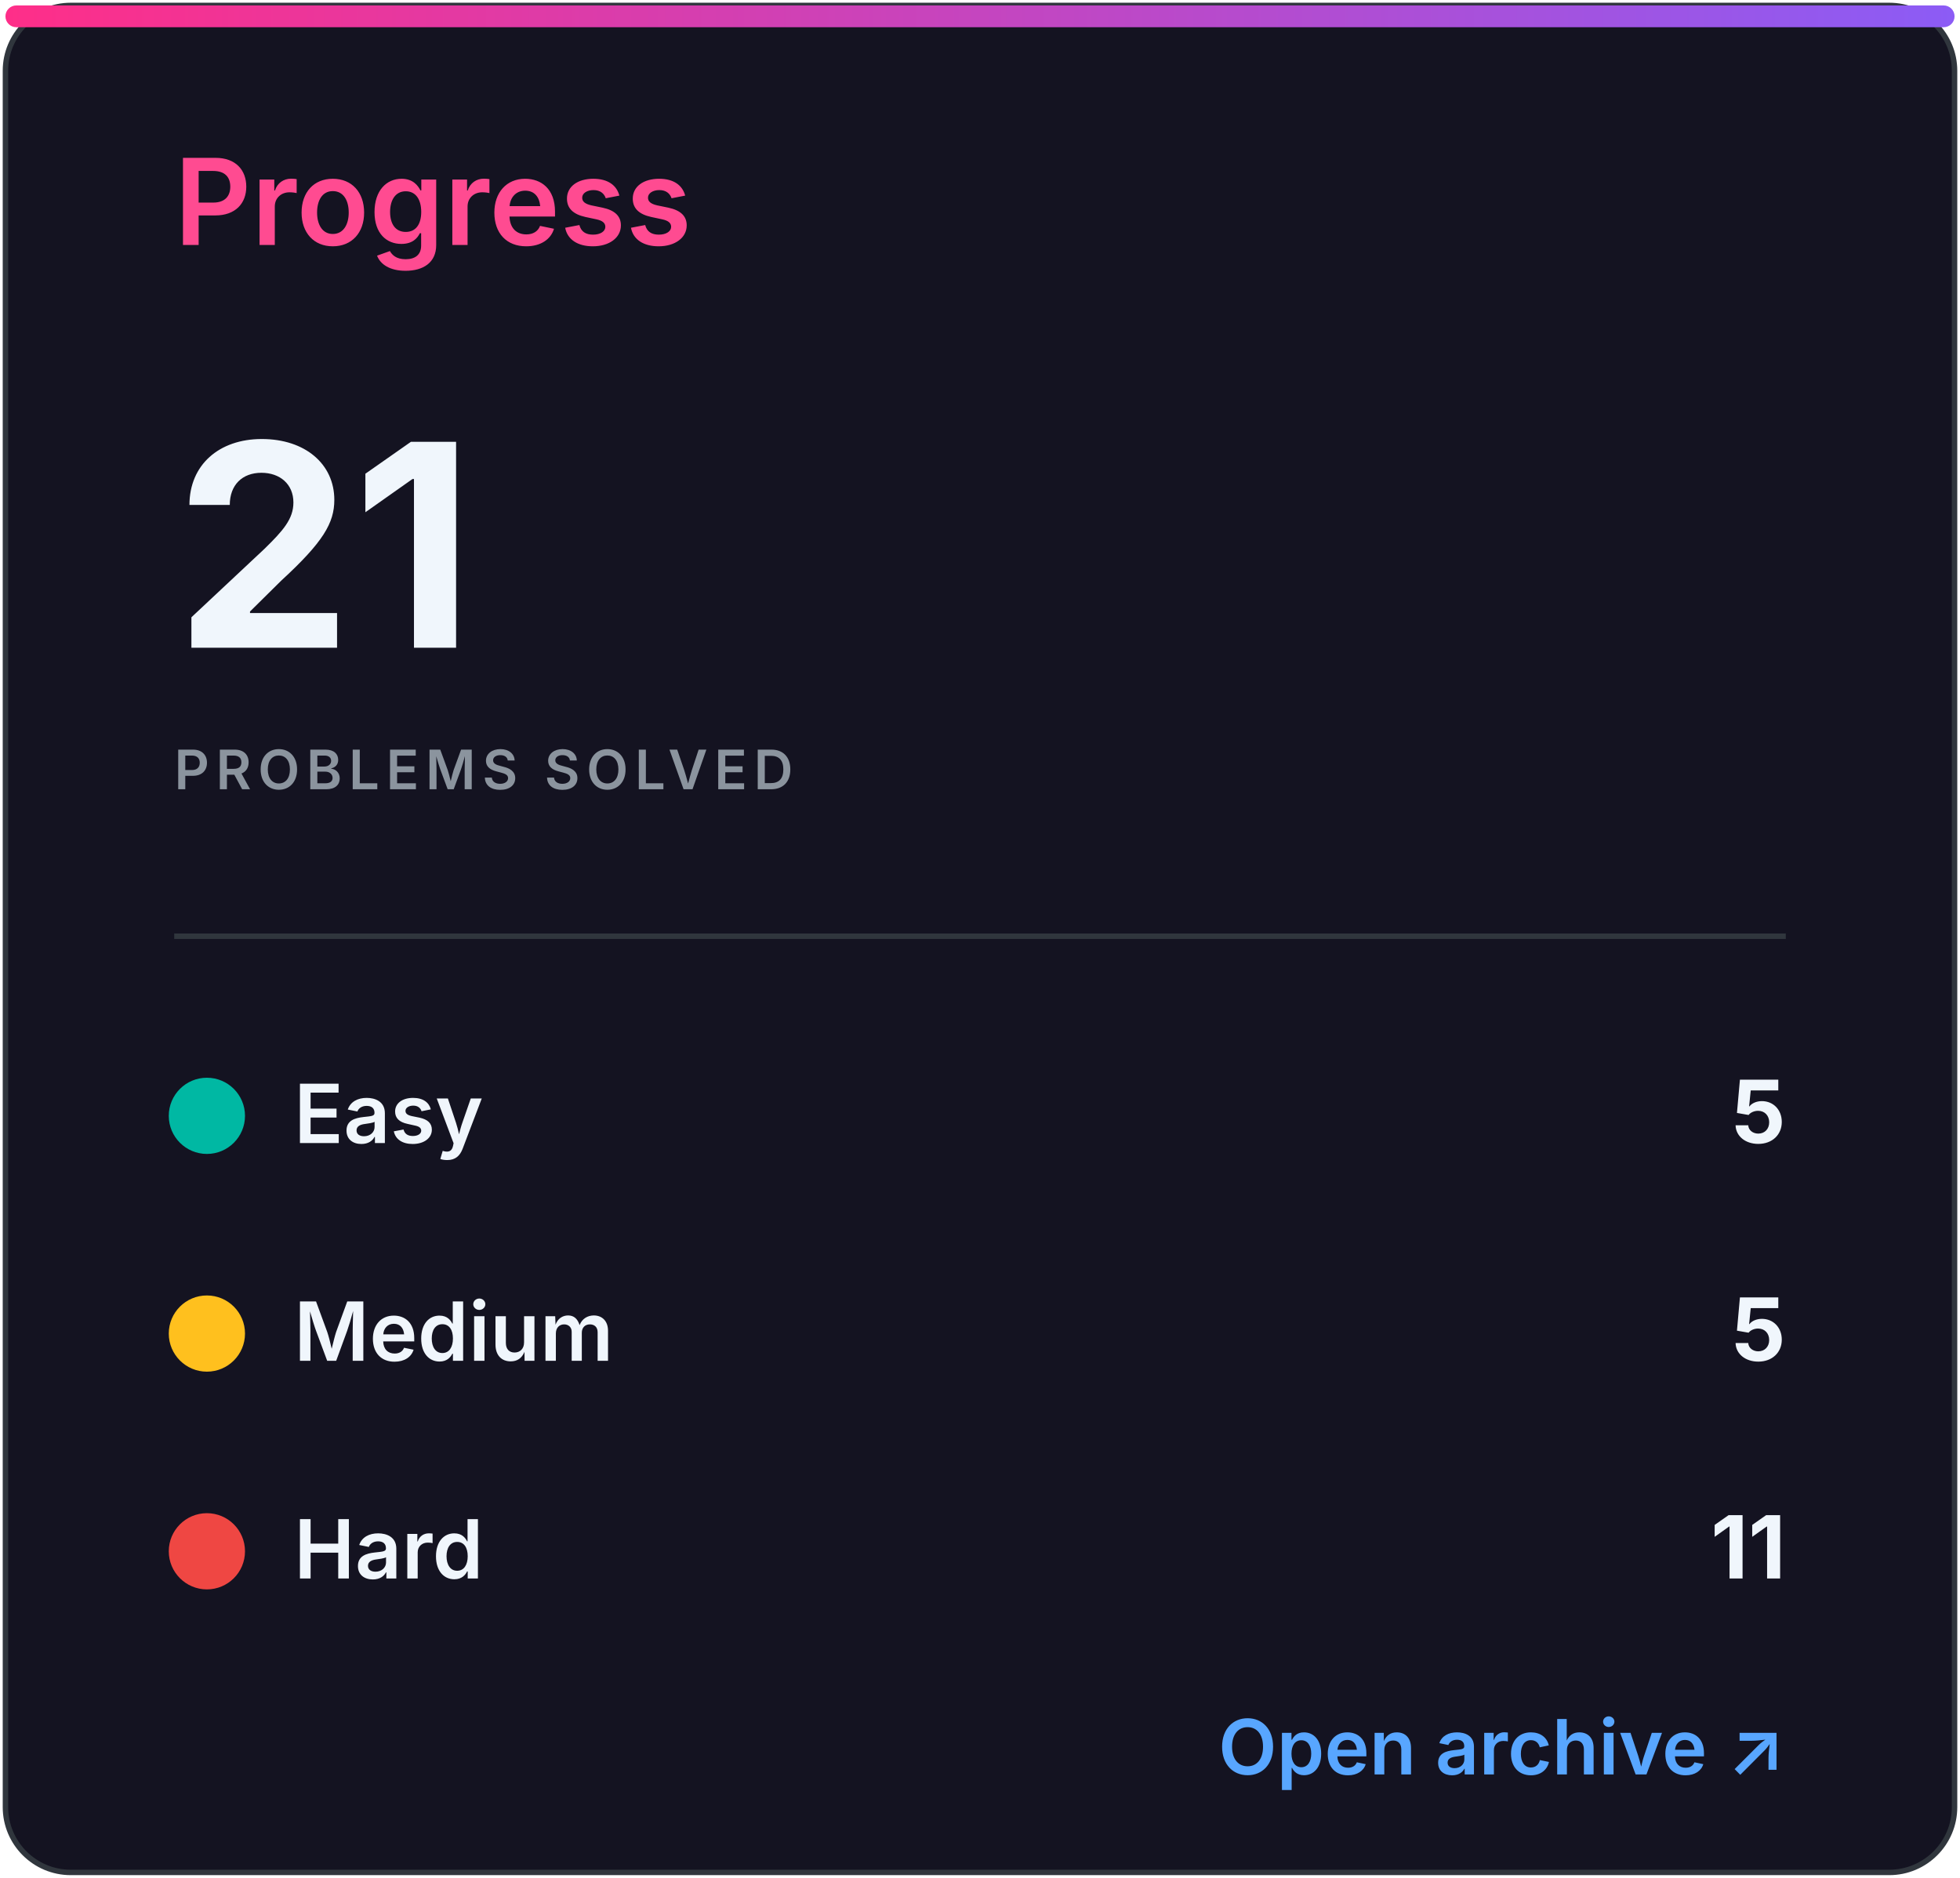
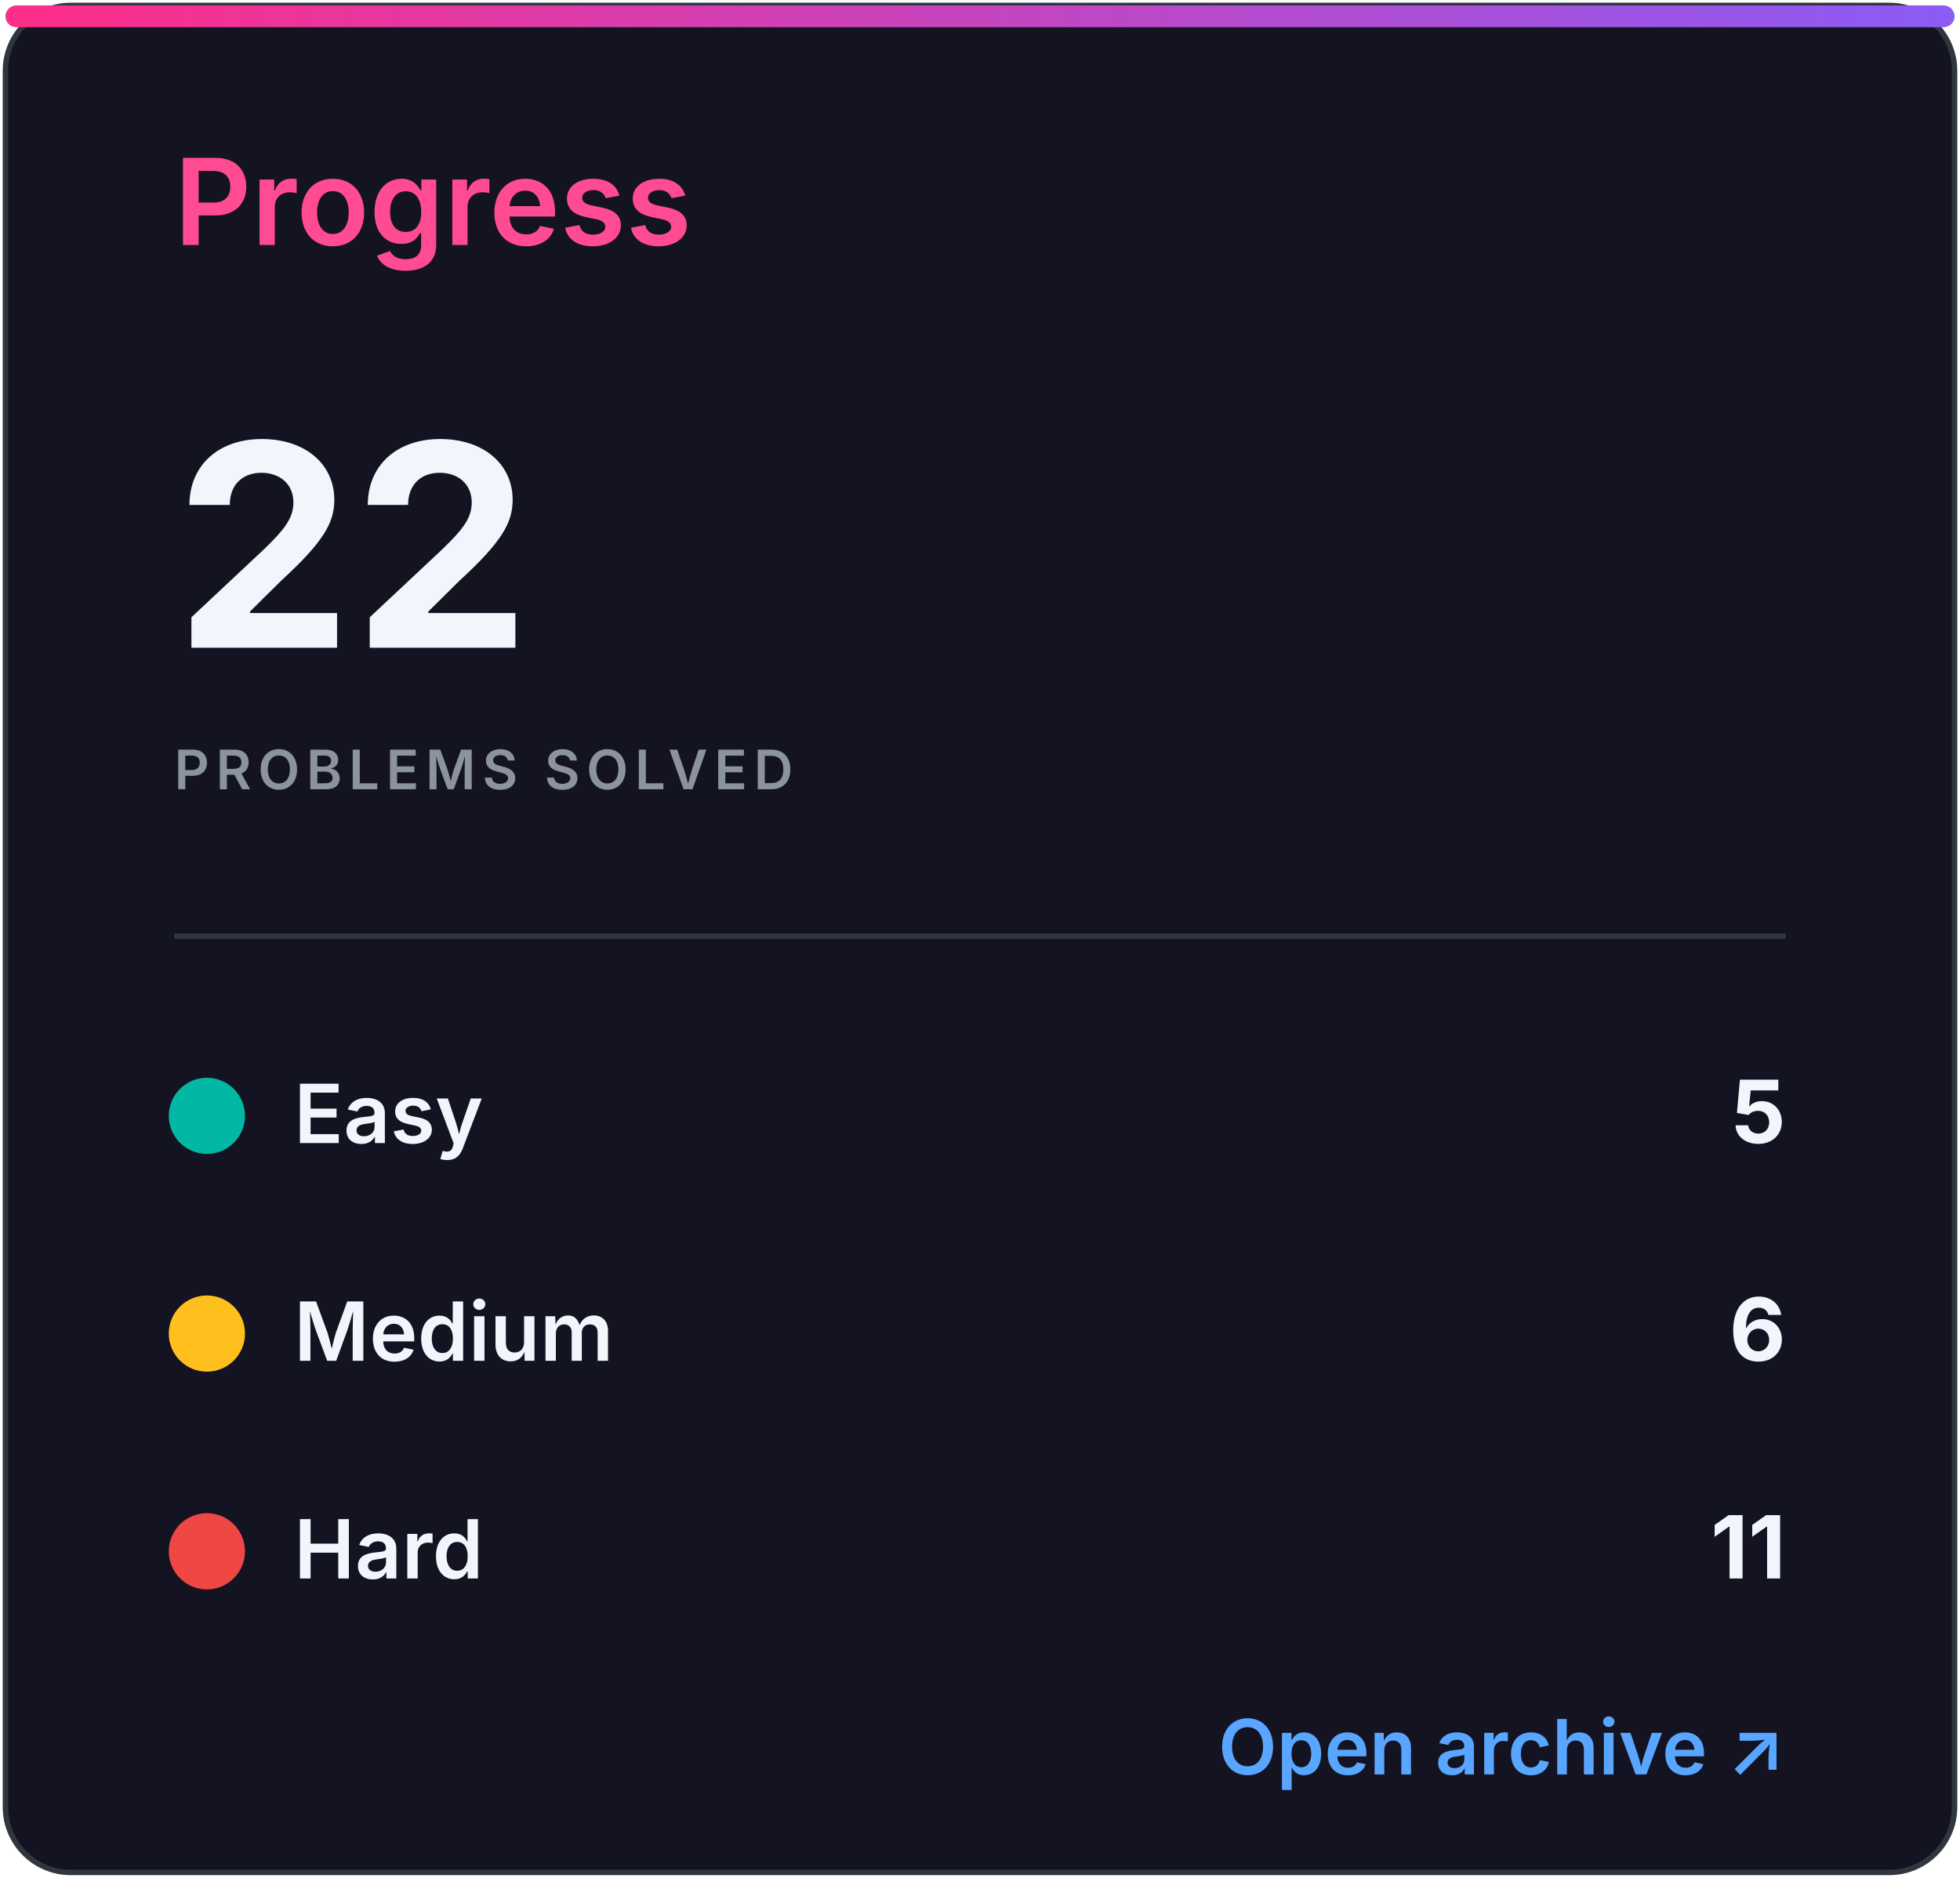
<svg xmlns="http://www.w3.org/2000/svg" width="360" height="345" viewBox="0 0 360 345" role="img" aria-labelledby="title desc">
  <defs>
    <linearGradient id="accent" x1="0" x2="1">
      <stop stop-color="#ff2e88" />
      <stop offset="1" stop-color="#8b5cf6" />
    </linearGradient>
    <clipPath id="bar">
      <rect x="32" y="82" width="296" height="8" rx="4" />
    </clipPath>
    <style>
.heading{font:600 22px -apple-system,BlinkMacSystemFont,'Segoe UI',sans-serif;fill:#ff4b91}
.eyebrow{font:600 10px -apple-system,BlinkMacSystemFont,'Segoe UI',sans-serif;letter-spacing:1.2px;fill:#8b949e}
.total{font:700 52px -apple-system,BlinkMacSystemFont,'Segoe UI',sans-serif;fill:#f0f6fc}
.metric{font:600 15px -apple-system,BlinkMacSystemFont,'Segoe UI',sans-serif;fill:#f0f6fc}
.count{font:700 16px -apple-system,BlinkMacSystemFont,'Segoe UI',sans-serif;fill:#f0f6fc}
.muted{font:500 13px -apple-system,BlinkMacSystemFont,'Segoe UI',sans-serif;fill:#8b949e}
.language{font:700 31px -apple-system,BlinkMacSystemFont,'Segoe UI',sans-serif;fill:#f0f6fc}
.link{font:600 14px -apple-system,BlinkMacSystemFont,'Segoe UI',sans-serif;fill:#58a6ff}
</style>
  </defs>
  <rect x="1" y="1" width="358" height="343" rx="12" fill="#141321" stroke="#30363d" />
  <rect x="1" y="1" width="358" height="4" rx="2" fill="url(#accent)" />
  <text x="32" y="45" class="heading">Progress</text>
-   <text x="32" y="119" class="total">21</text>
+   <text x="32" y="119" class="total">22</text>
  <text x="32" y="145" class="eyebrow">PROBLEMS SOLVED</text>
  <line x1="32" y1="172" x2="328" y2="172" stroke="#30363d" />
  <circle cx="38" cy="205" r="7" fill="#00b8a3" />
  <text x="54" y="210" class="metric">Easy</text>
  <text x="328" y="210" class="count" text-anchor="end">5</text>
  <circle cx="38" cy="245" r="7" fill="#ffc01e" />
  <text x="54" y="250" class="metric">Medium</text>
-   <text x="328" y="250" class="count" text-anchor="end">5</text>
+   <text x="328" y="250" class="count" text-anchor="end">6</text>
  <circle cx="38" cy="285" r="7" fill="#ef4743" />
  <text x="54" y="290" class="metric">Hard</text>
  <text x="328" y="290" class="count" text-anchor="end">11</text>
  <text x="328" y="326" class="link" text-anchor="end">Open archive ↗</text>
</svg>
